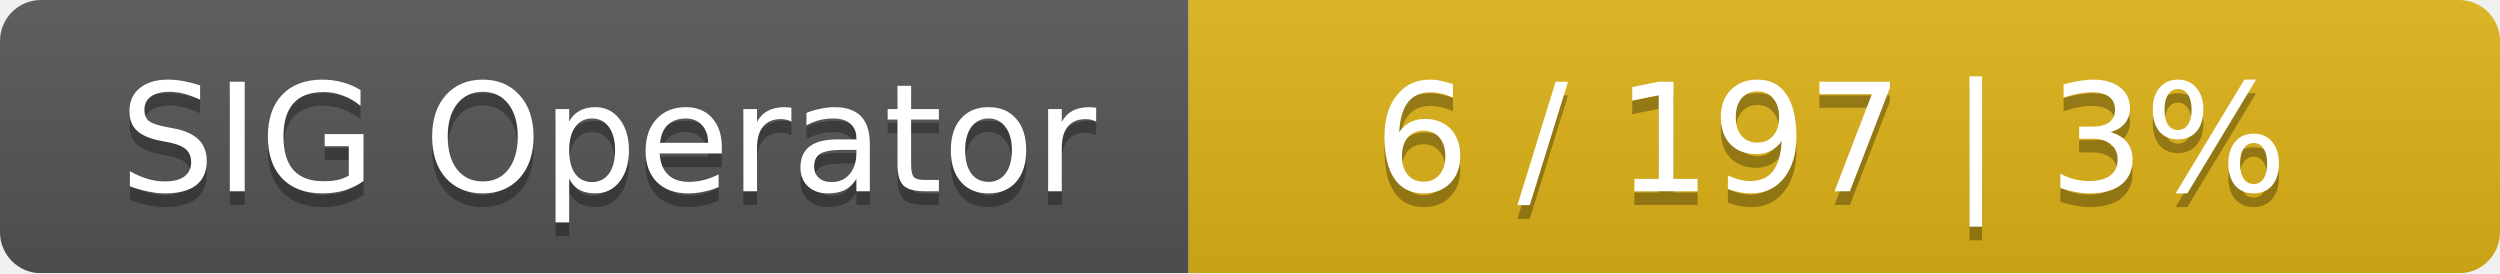
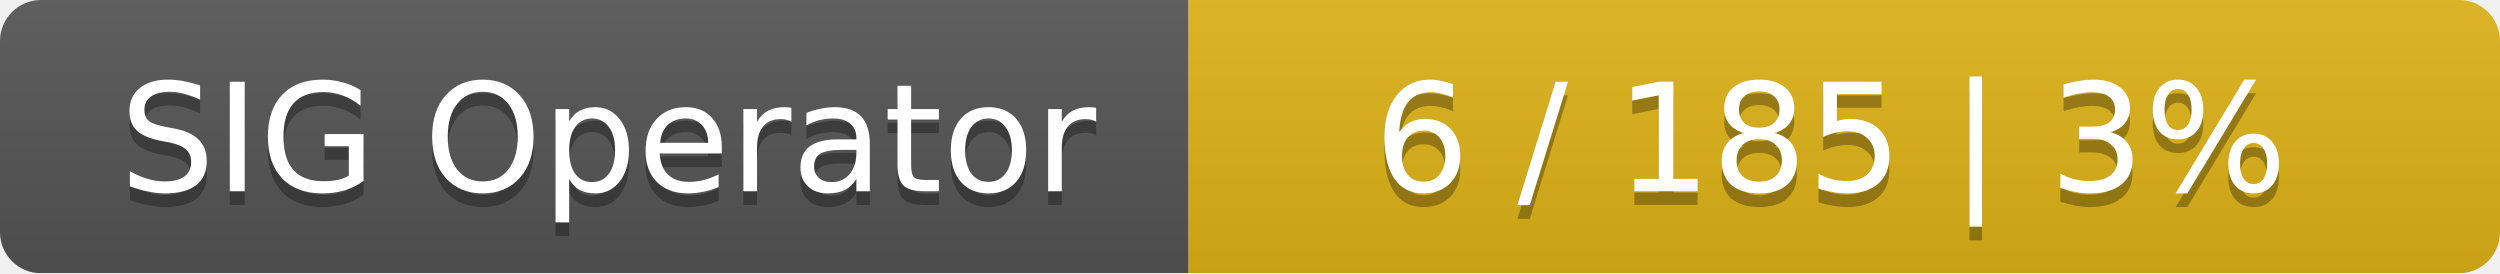
<svg xmlns="http://www.w3.org/2000/svg" width="183" height="20">
  <linearGradient id="smooth" x2="0" y2="100%">
    <stop offset="0" stop-color="#bbb" stop-opacity=".1" />
    <stop offset="1" stop-opacity=".1" />
  </linearGradient>
  <mask id="round">
    <rect width="183" height="20" rx="3" fill="#fff" />
  </mask>
  <g mask="url(#round)">
    <rect width="87" height="20" fill="#555" />
    <rect x="87" width="96" height="20" fill="#dfb317" />
    <rect width="183" height="20" fill="url(#smooth)" />
  </g>
  <g fill="#fff" text-anchor="middle" font-family="DejaVu Sans,Verdana,Geneva,sans-serif" font-size="11">
    <text x="44.5" y="15" fill="#010101" fill-opacity=".3">SIG Operator</text>
    <text x="44.5" y="14">SIG Operator</text>
-     <text x="134" y="15" fill="#010101" fill-opacity=".3">6 / 197    |    3%</text>
-     <text x="134" y="14">6 / 197    |    3%</text>
+     <text x="134" y="15" fill="#010101" fill-opacity=".3">6 / 185    |    3%</text>
+     <text x="134" y="14">6 / 185    |    3%</text>
  </g>
</svg>
